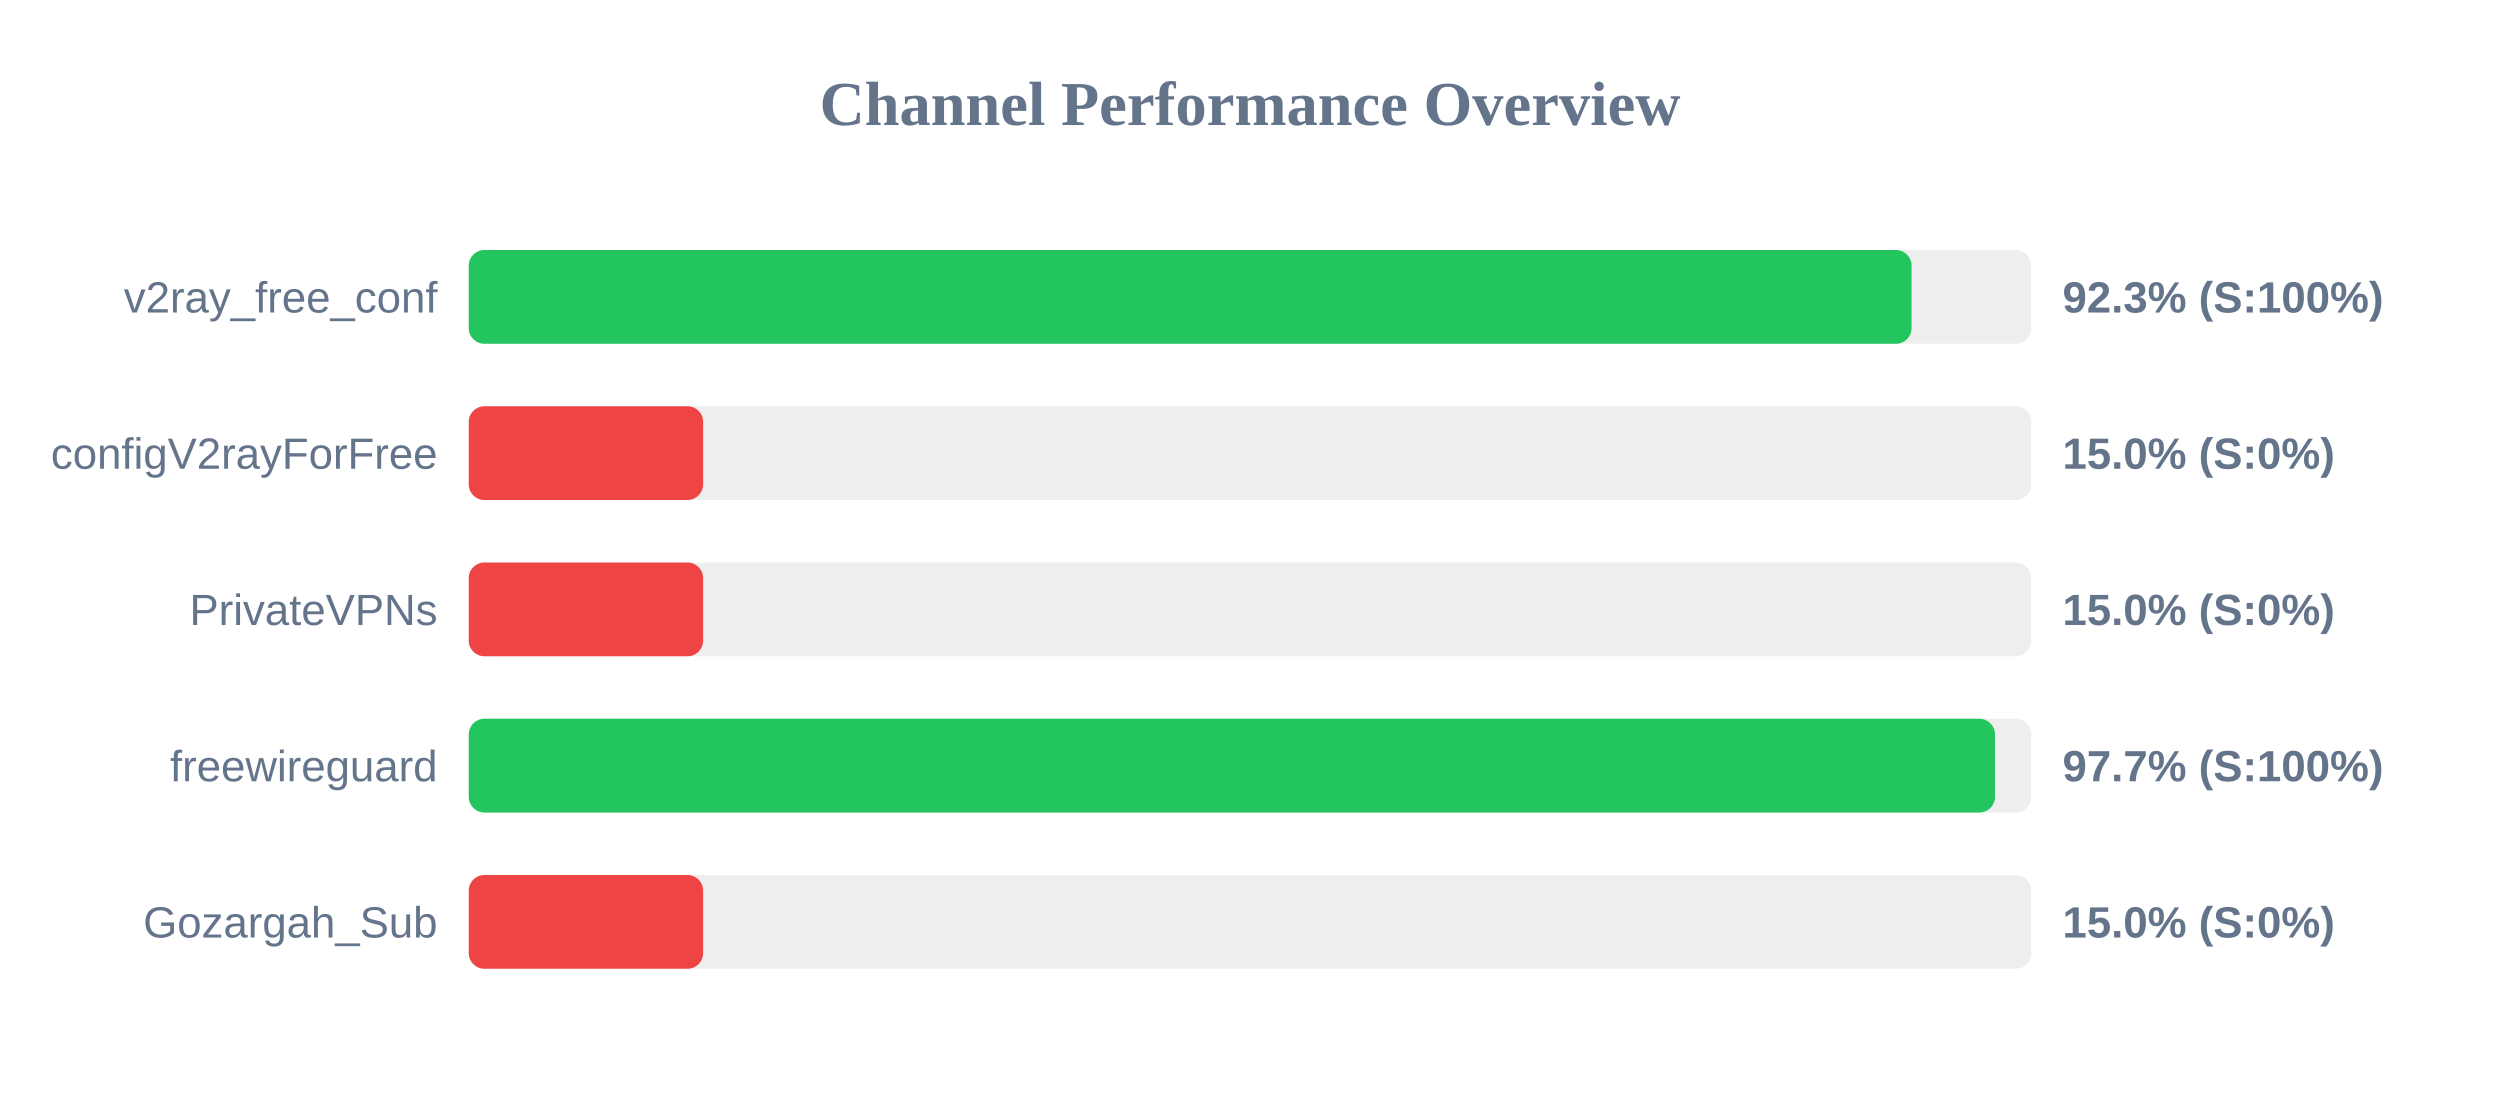
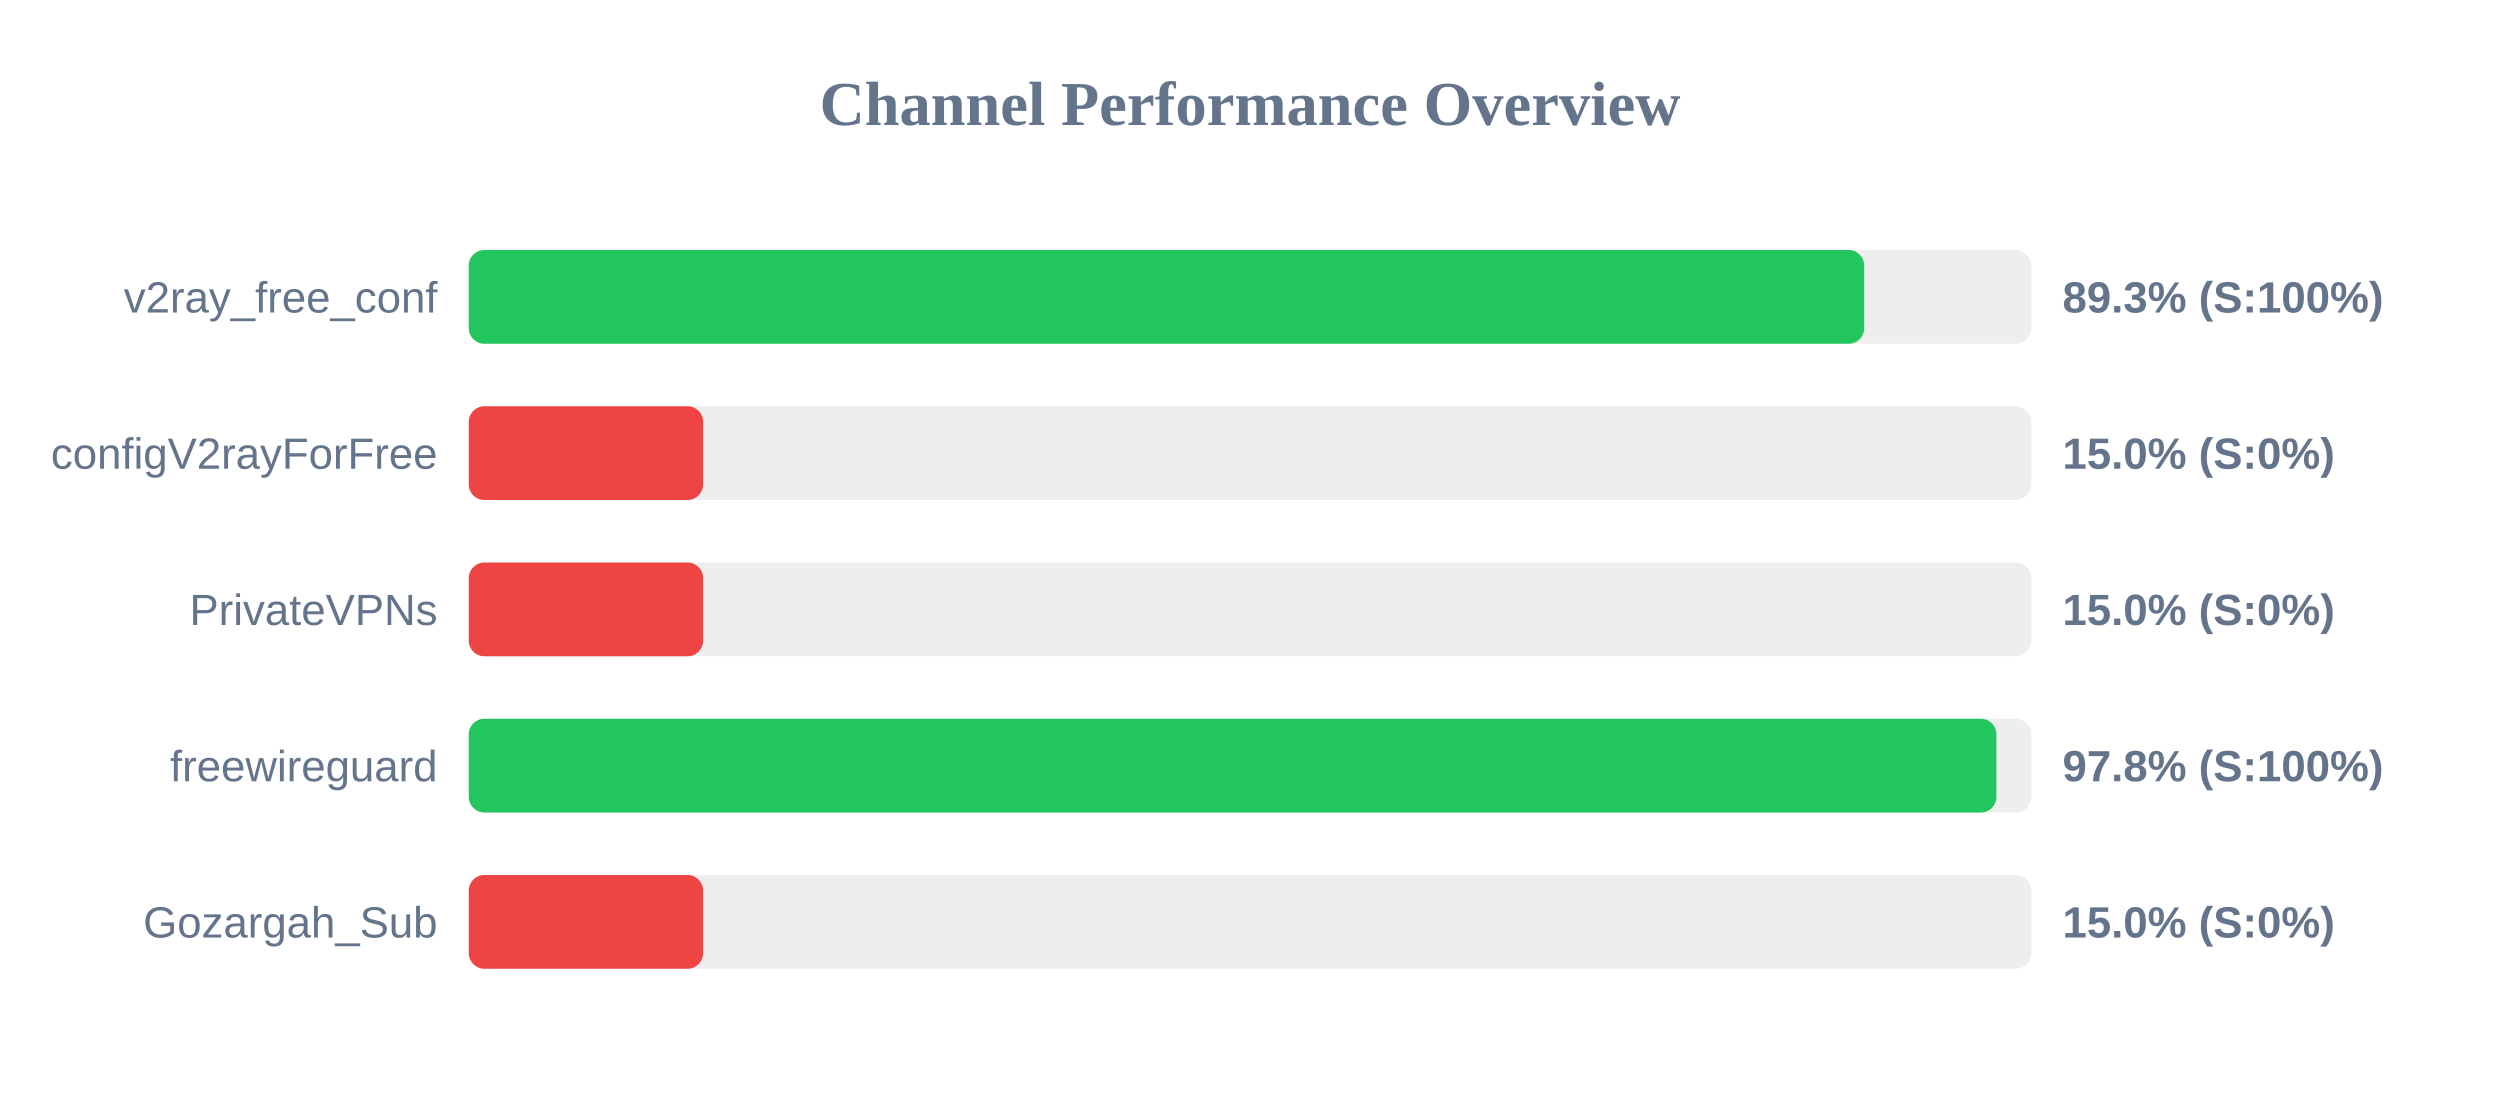
<svg xmlns="http://www.w3.org/2000/svg" width="800" height="350" version="1.1">
  <style>
        .row { font: 14px Arial; fill: #64748b; }
        .score { font: bold 14px Arial; fill: #64748b; }
    </style>
  <text x="400" y="40" text-anchor="middle" font-size="20px" font-weight="bold" fill="#64748b">Channel Performance Overview</text>
  <rect x="150" y="80" width="500" height="30" fill="#eee" rx="5" />
-   <rect x="150" y="80" width="461.7" height="30" fill="#22c55e" rx="5" />
+   <rect x="150" y="80" width="446.55" height="30" fill="#22c55e" rx="5" />
  <text x="140" y="100" text-anchor="end" class="row">v2ray_free_conf</text>
-   <text x="660" y="100" text-anchor="start" class="score">92.3% (S:100%)</text>
+   <text x="660" y="100" text-anchor="start" class="score">89.3% (S:100%)</text>
  <rect x="150" y="130" width="500" height="30" fill="#eee" rx="5" />
  <rect x="150" y="130" width="75.0" height="30" fill="#ef4444" rx="5" />
  <text x="140" y="150" text-anchor="end" class="row">configV2rayForFree</text>
  <text x="660" y="150" text-anchor="start" class="score">15.0% (S:0%)</text>
  <rect x="150" y="180" width="500" height="30" fill="#eee" rx="5" />
  <rect x="150" y="180" width="75.0" height="30" fill="#ef4444" rx="5" />
  <text x="140" y="200" text-anchor="end" class="row">PrivateVPNs</text>
  <text x="660" y="200" text-anchor="start" class="score">15.0% (S:0%)</text>
  <rect x="150" y="230" width="500" height="30" fill="#eee" rx="5" />
-   <rect x="150" y="230" width="488.4" height="30" fill="#22c55e" rx="5" />
+   <rect x="150" y="230" width="488.85" height="30" fill="#22c55e" rx="5" />
  <text x="140" y="250" text-anchor="end" class="row">freewireguard</text>
-   <text x="660" y="250" text-anchor="start" class="score">97.7% (S:100%)</text>
+   <text x="660" y="250" text-anchor="start" class="score">97.8% (S:100%)</text>
  <rect x="150" y="280" width="500" height="30" fill="#eee" rx="5" />
  <rect x="150" y="280" width="75.0" height="30" fill="#ef4444" rx="5" />
  <text x="140" y="300" text-anchor="end" class="row">Gozargah_Sub</text>
  <text x="660" y="300" text-anchor="start" class="score">15.0% (S:0%)</text>
</svg>
